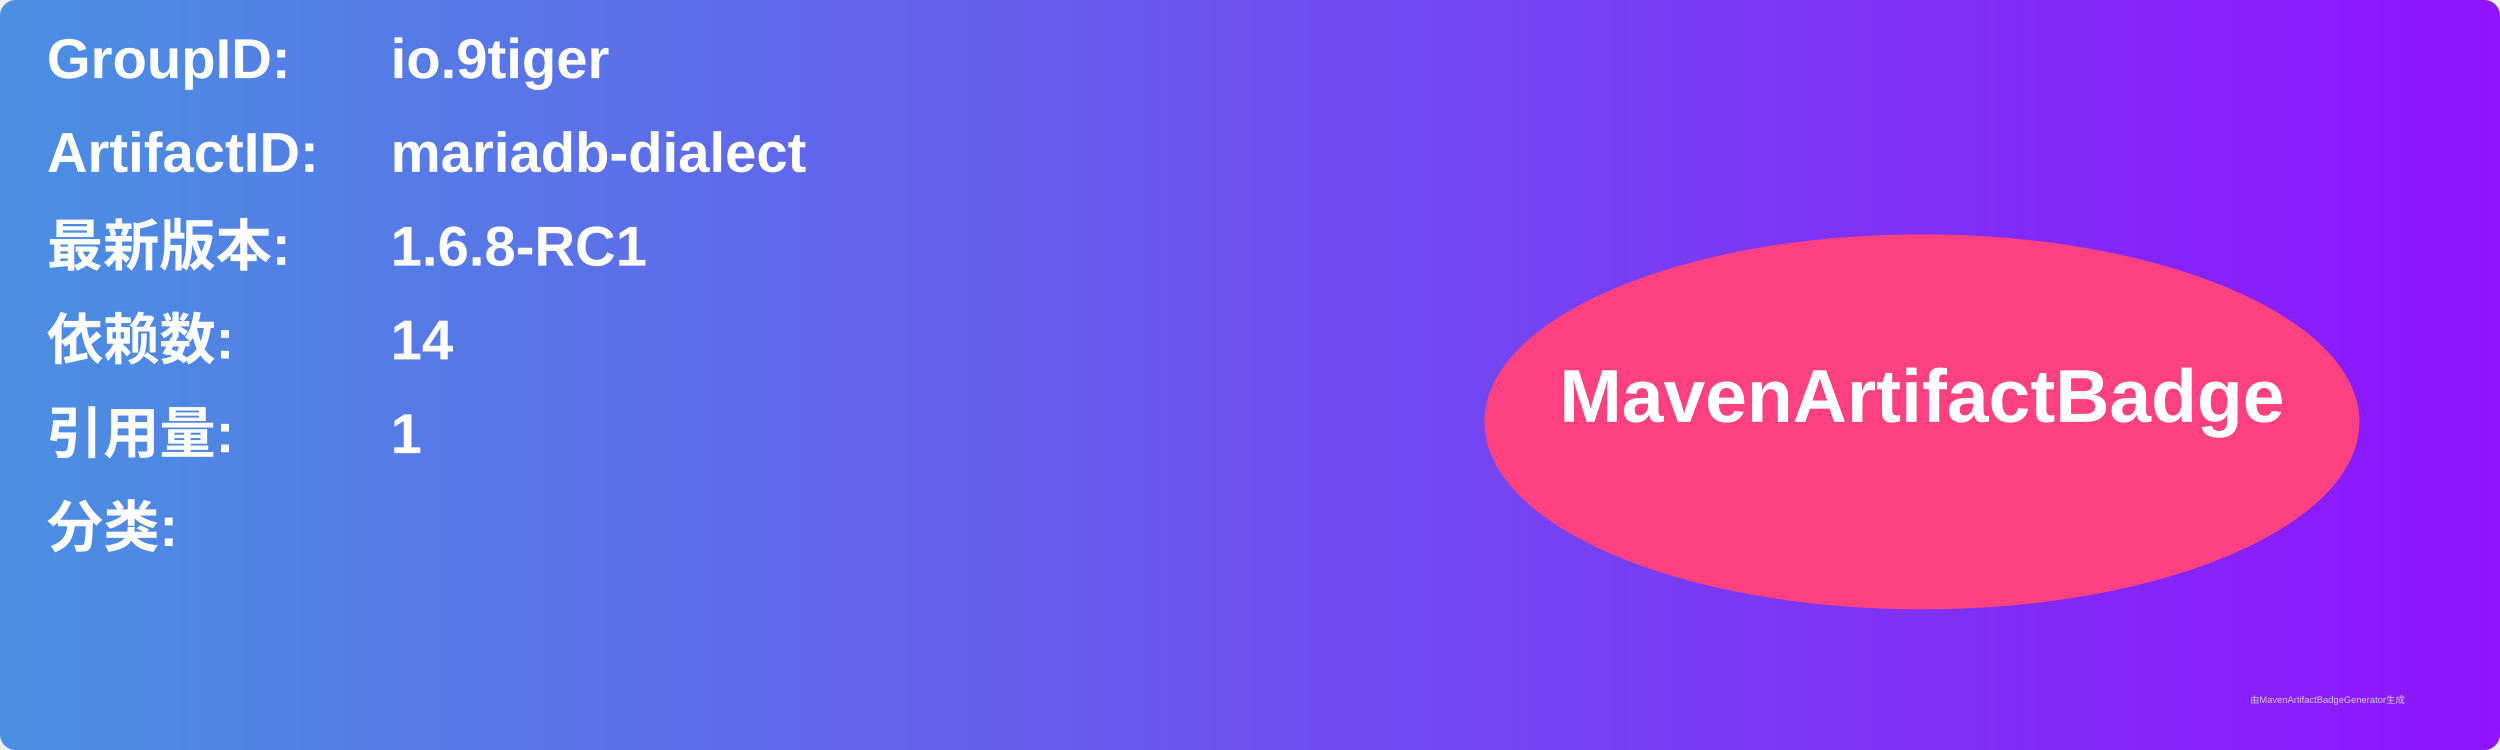
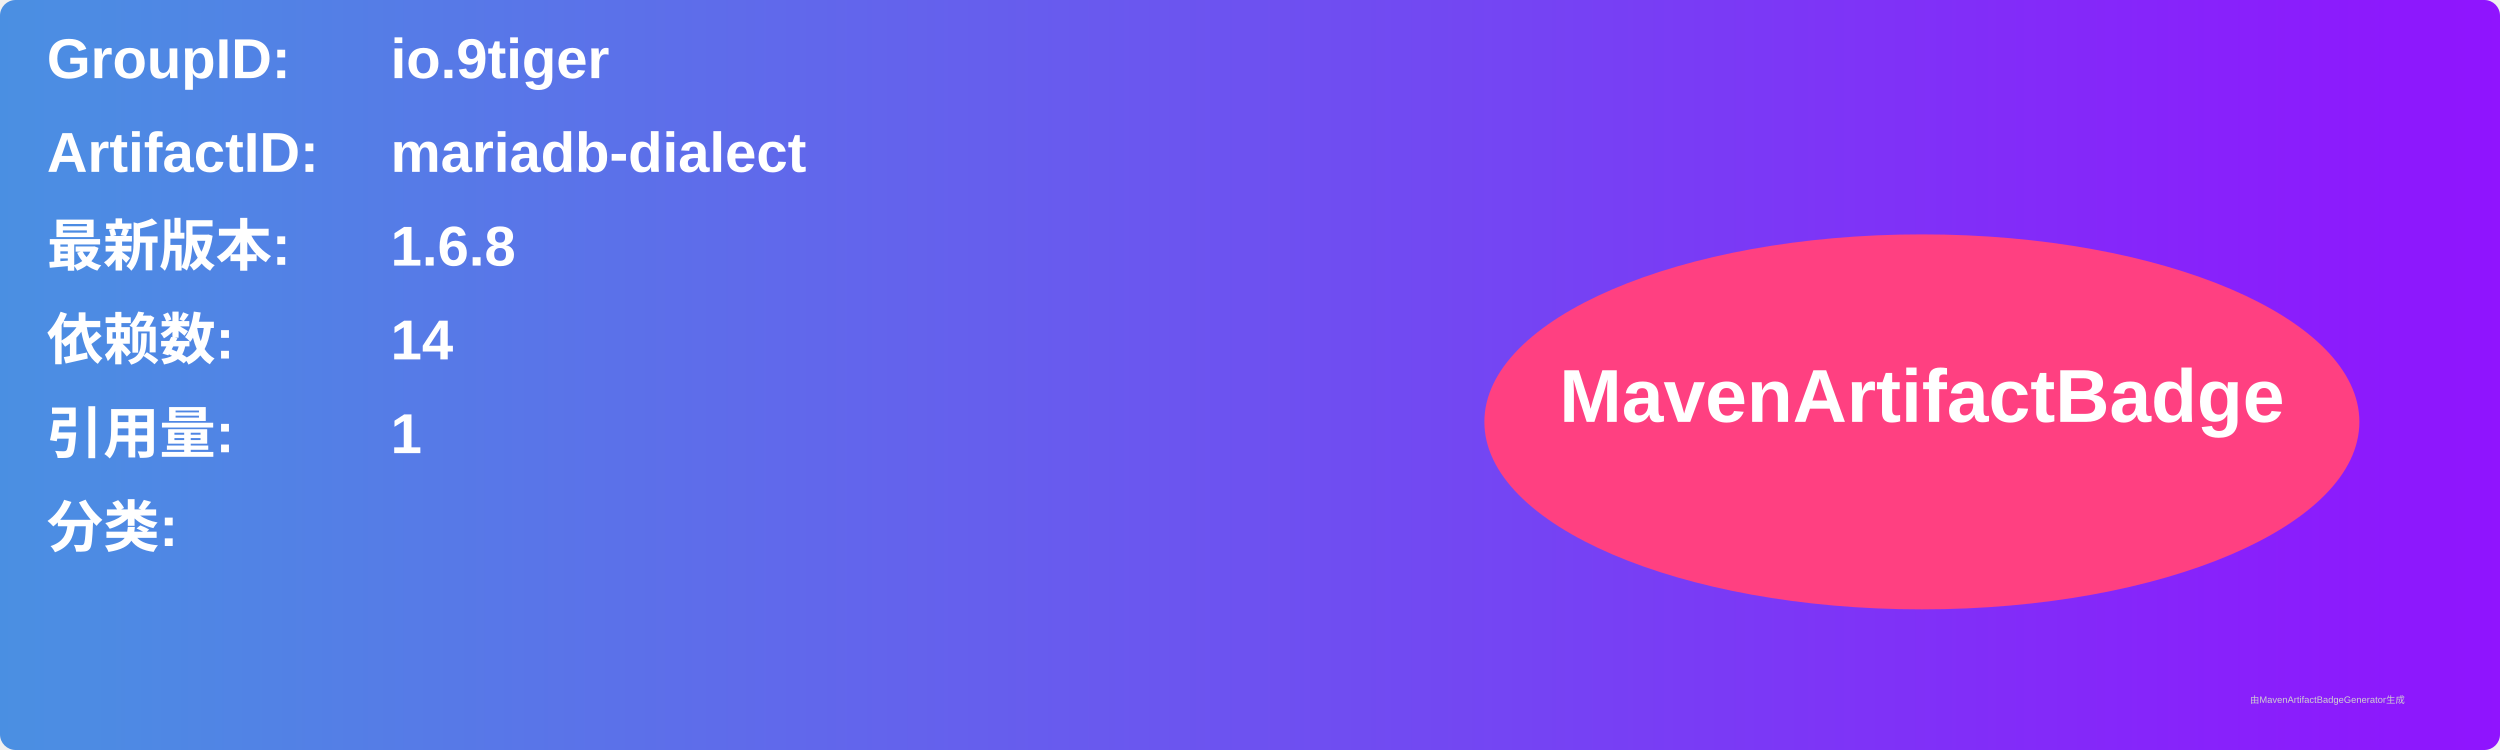
<svg xmlns="http://www.w3.org/2000/svg" width="800" height="240" viewBox="0 0 800 240">
  <linearGradient id="grad" x1="0%" y1="0%" x2="100%" y2="0%">
    <stop offset="0%" stop-color="#4a90e2" />
    <stop offset="100%" stop-color="#9013fe" />
  </linearGradient>
  <rect width="100%" height="100%" rx="5" ry="5" fill="url(#grad)" />
  <g transform="translate(15, 15)">
    <text x="0" y="10" font-family="Arial" font-size="18" fill="white" font-weight="bold" width="260">GroupID:</text>
    <text x="110" y="10" font-family="Arial" font-size="18" fill="white" font-weight="bold" width="460">io.9tiger</text>
    <text x="0" y="40" font-family="Arial" font-size="18" fill="white" font-weight="bold" width="260">ArtifactID:</text>
    <text x="110" y="40" font-family="Arial" font-size="18" fill="white" font-weight="bold" width="460">mariadb-dialect</text>
    <text x="0" y="70" font-family="Arial" font-size="18" fill="white" font-weight="bold">最新版本:</text>
    <text x="110" y="70" font-family="Arial" font-size="18" fill="white" font-weight="bold">
-       <tspan font-weight="bold">1.6.8-RC1</tspan>
+       <tspan font-weight="bold">1.6.8</tspan>
    </text>
    <text x="0" y="100" font-family="Arial" font-size="18" fill="white" font-weight="bold">依赖数: </text>
    <text x="110" y="100" font-family="Arial" font-size="18" fill="white">
      <tspan font-weight="bold">14</tspan>
    </text>
    <text x="0" y="130" font-family="Arial" font-size="18" fill="white" font-weight="bold">引用量: </text>
    <text x="110" y="130" font-family="Arial" font-size="18" fill="white">
      <tspan font-weight="bold">1</tspan>
    </text>
    <text x="0" y="160" font-family="Arial" font-size="18" fill="white" font-weight="bold">分类:</text>
    <text x="10" y="190" font-family="Arial" font-size="10" fill="white">
      <tspan font-weight="bold" />
    </text>
    <ellipse cx="600" cy="120" rx="140" ry="60" fill="#ff4081" />
    <text x="600" y="120" text-anchor="middle" font-family="Arial" font-size="24" fill="white" font-weight="bold">MavenArtifactBadge</text>
  </g>
  <text x="720" y="225" font-family="Arial" font-size="3" fill="#d0d0d0">由MavenArtifactBadgeGenerator生成</text>
</svg>
